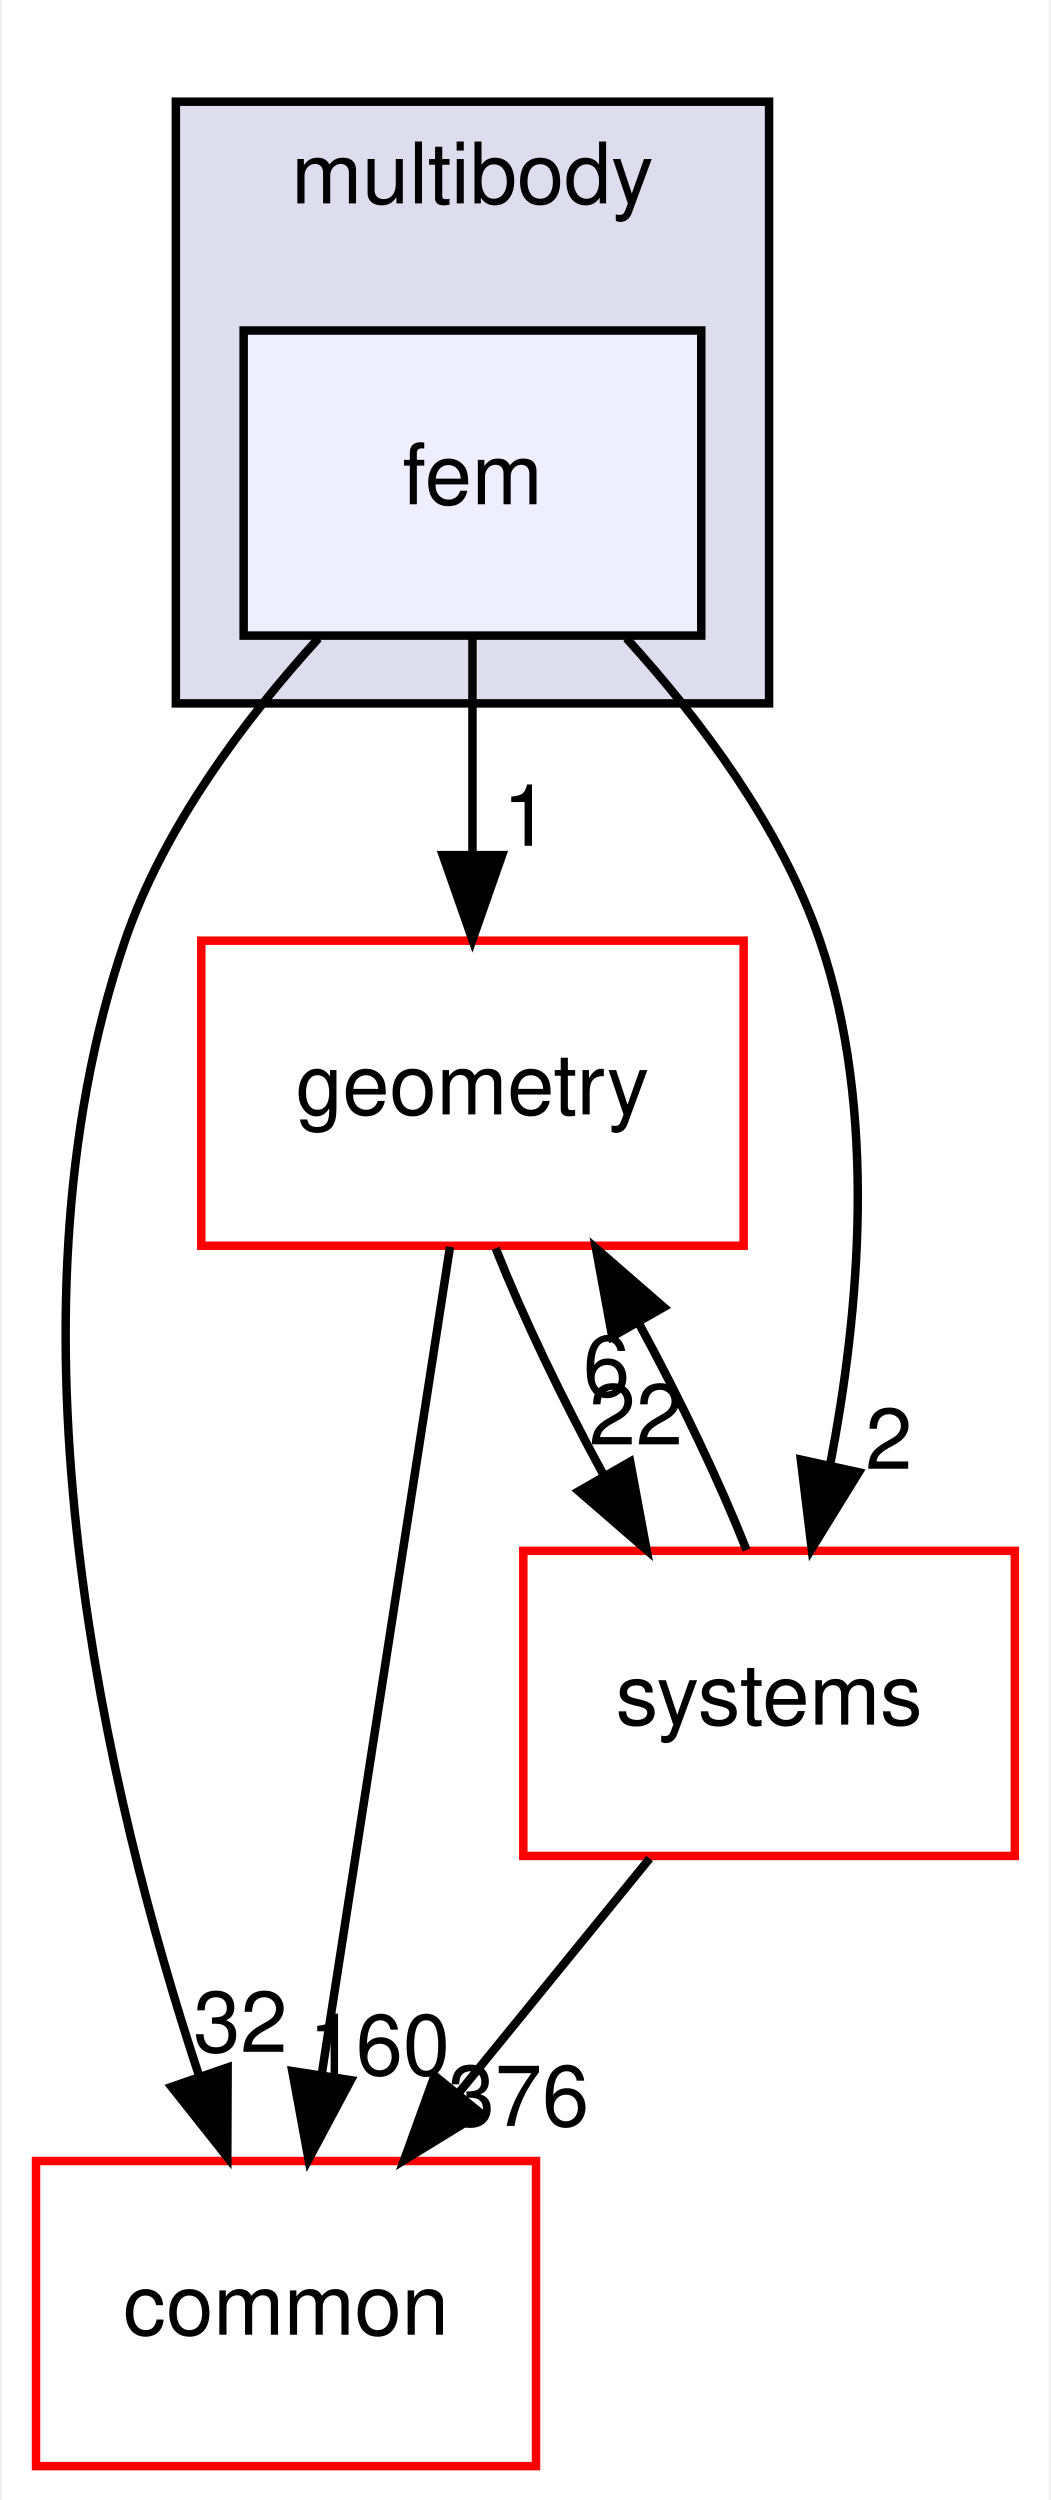
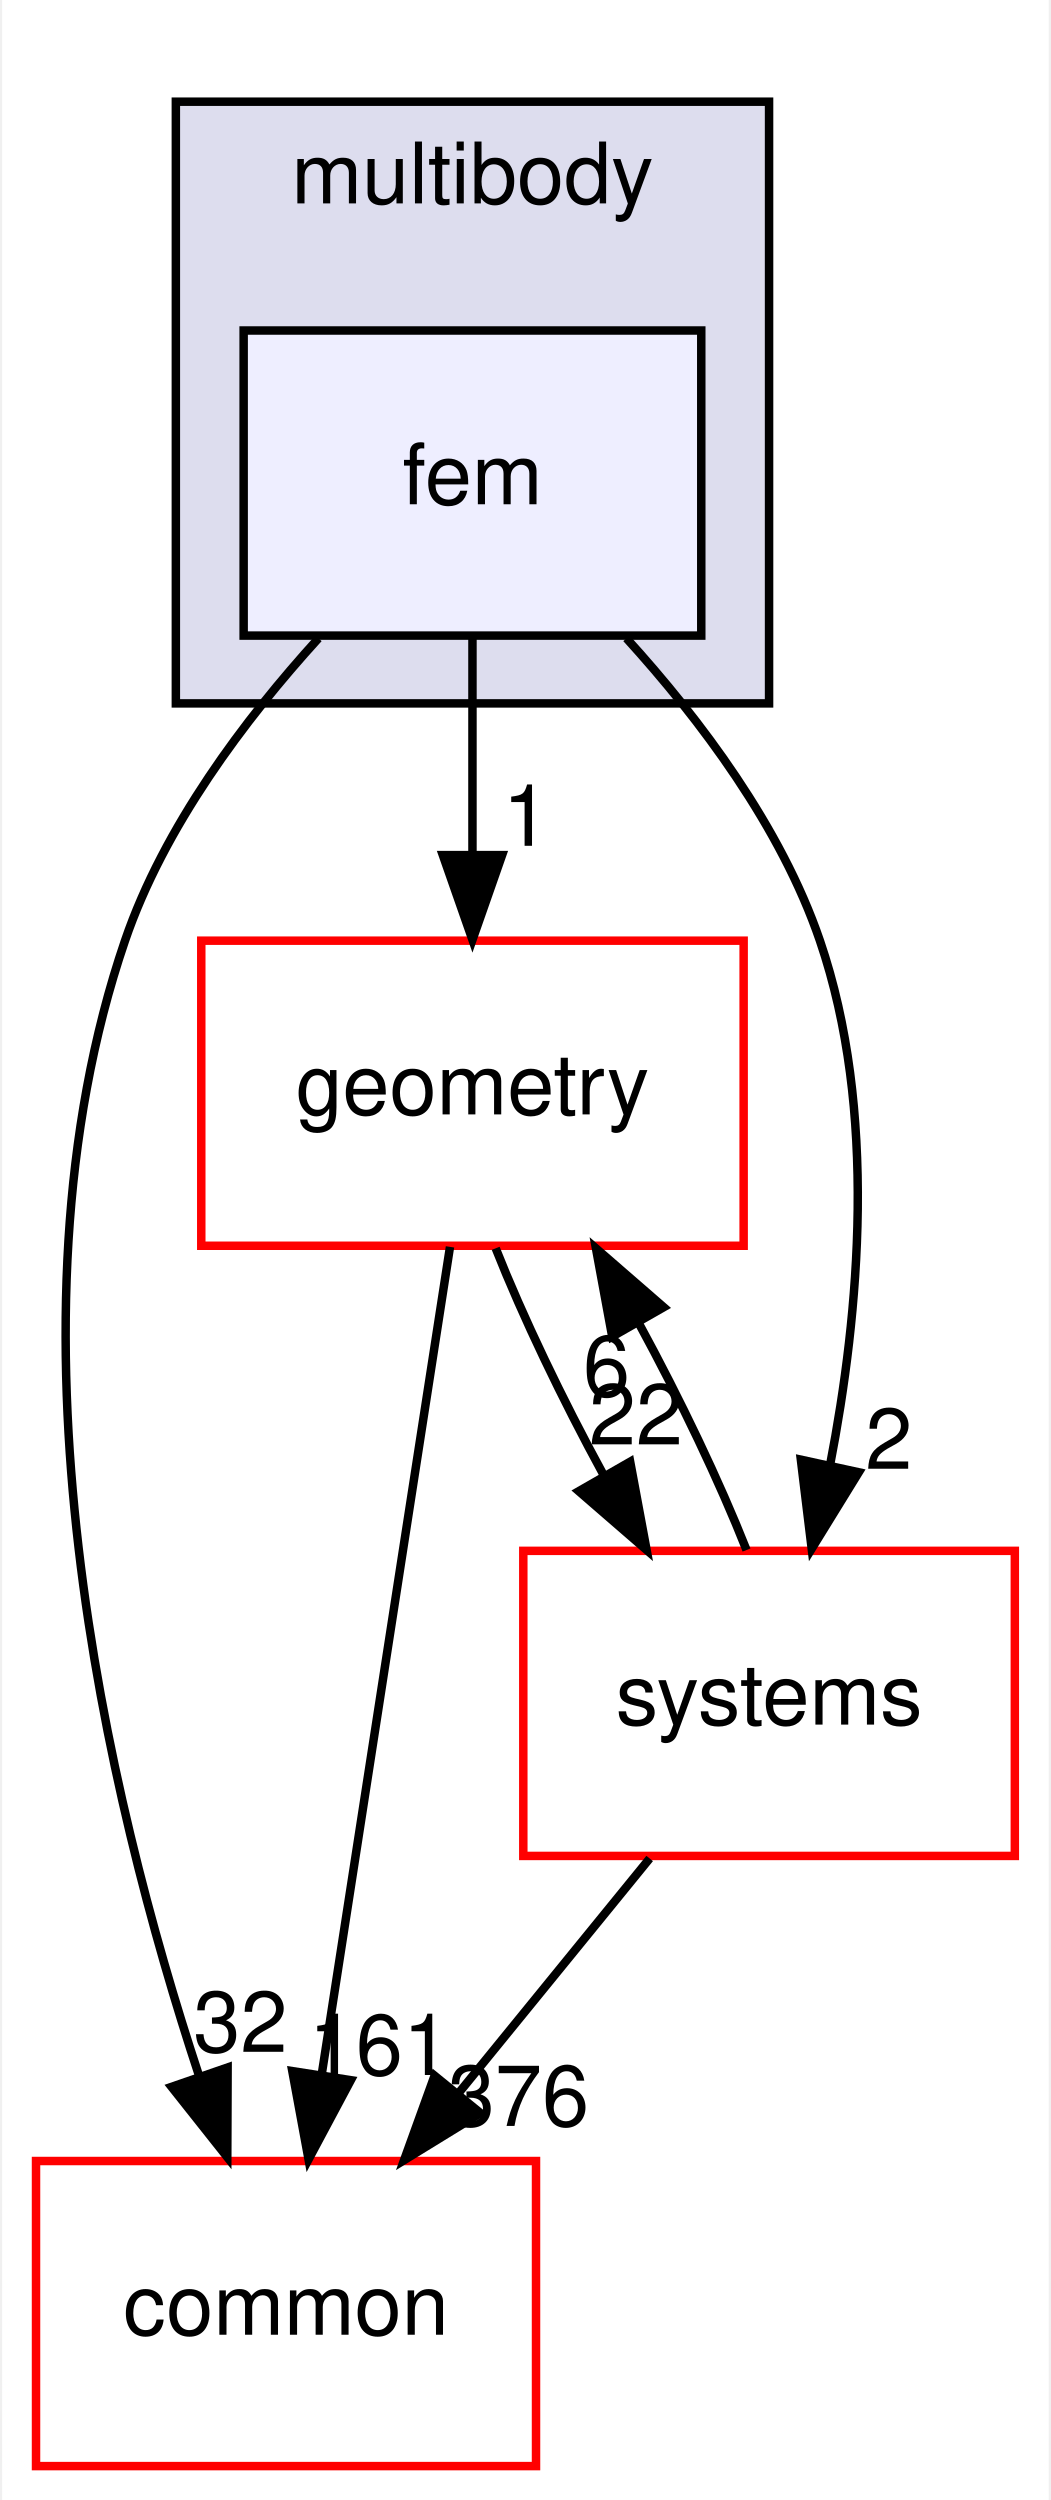
<svg xmlns="http://www.w3.org/2000/svg" xmlns:xlink="http://www.w3.org/1999/xlink" width="124pt" height="295pt" viewBox="0.00 0.00 123.50 295.00">
  <g id="graph0" class="graph" transform="scale(1 1) rotate(0) translate(4 291)">
    <polygon fill="white" stroke="transparent" points="-4,4 -4,-291 119.5,-291 119.5,4 -4,4" />
    <g id="clust1" class="cluster">
      <g id="a_clust1">
        <a xlink:href="dir_39b8b3c6654246a9c12332c930bc7d3f.html" target="_top" xlink:title="multibody">
          <polygon fill="#ddddee" stroke="black" points="16.5,-208 16.5,-279 86.5,-279 86.5,-208 16.5,-208" />
          <text text-anchor="middle" x="51.5" y="-267" font-family="Helvetica,sans-Serif" font-size="10.00">multibody</text>
        </a>
      </g>
    </g>
    <g id="node1" class="node">
      <g id="a_node1">
        <a xlink:href="dir_2cf971462d0dc9c1092ce69736cd713e.html" target="_top" xlink:title="fem">
          <polygon fill="#eeeeff" stroke="black" points="78.5,-252 24.5,-252 24.5,-216 78.5,-216 78.5,-252" />
          <text text-anchor="middle" x="51.5" y="-231.5" font-family="Helvetica,sans-Serif" font-size="10.00">fem</text>
        </a>
      </g>
    </g>
    <g id="node2" class="node">
      <g id="a_node2">
        <a xlink:href="dir_a36da230f0956f48b11c85f7d599788f.html" target="_top" xlink:title="common">
          <polygon fill="white" stroke="red" points="59,-36 0,-36 0,0 59,0 59,-36" />
          <text text-anchor="middle" x="29.5" y="-15.5" font-family="Helvetica,sans-Serif" font-size="10.00">common</text>
        </a>
      </g>
    </g>
    <g id="edge3" class="edge">
      <path fill="none" stroke="black" d="M33.33,-215.68C24.62,-206.1 15.09,-193.43 10.5,-180 -4.94,-134.82 8.43,-78.82 19.2,-46.18" />
      <polygon fill="black" stroke="black" points="22.61,-47.04 22.57,-36.45 15.99,-44.75 22.61,-47.04" />
      <g id="a_edge3-headlabel">
        <a xlink:href="dir_000075_000008.html" target="_top" xlink:title="32">
          <text text-anchor="middle" x="24.12" y="-48.87" font-family="Helvetica,sans-Serif" font-size="10.00">32</text>
        </a>
      </g>
    </g>
    <g id="node3" class="node">
      <g id="a_node3">
        <a xlink:href="dir_d739e095b49d8b72164589d00310017d.html" target="_top" xlink:title="geometry">
          <polygon fill="white" stroke="red" points="83.5,-180 19.5,-180 19.5,-144 83.5,-144 83.5,-180" />
          <text text-anchor="middle" x="51.5" y="-159.5" font-family="Helvetica,sans-Serif" font-size="10.00">geometry</text>
        </a>
      </g>
    </g>
    <g id="edge4" class="edge">
      <path fill="none" stroke="black" d="M51.5,-215.7C51.5,-207.98 51.5,-198.71 51.5,-190.11" />
      <polygon fill="black" stroke="black" points="55,-190.1 51.5,-180.1 48,-190.1 55,-190.1" />
      <g id="a_edge4-headlabel">
        <a xlink:href="dir_000075_000044.html" target="_top" xlink:title="1">
          <text text-anchor="middle" x="57.84" y="-191.2" font-family="Helvetica,sans-Serif" font-size="10.00">1</text>
        </a>
      </g>
    </g>
    <g id="node4" class="node">
      <g id="a_node4">
        <a xlink:href="dir_b7a0e33b407baa23d8a077e33033c988.html" target="_top" xlink:title="systems">
          <polygon fill="white" stroke="red" points="115.5,-108 57.5,-108 57.5,-72 115.5,-72 115.5,-108" />
          <text text-anchor="middle" x="86.5" y="-87.5" font-family="Helvetica,sans-Serif" font-size="10.00">systems</text>
        </a>
      </g>
    </g>
    <g id="edge5" class="edge">
      <path fill="none" stroke="black" d="M69.67,-215.68C78.38,-206.1 87.91,-193.43 92.5,-180 99.32,-160.03 97.18,-136.11 93.69,-118.09" />
      <polygon fill="black" stroke="black" points="97.09,-117.27 91.53,-108.25 90.25,-118.76 97.09,-117.27" />
      <g id="a_edge5-headlabel">
        <a xlink:href="dir_000075_000093.html" target="_top" xlink:title="2">
          <text text-anchor="middle" x="100.63" y="-117.67" font-family="Helvetica,sans-Serif" font-size="10.00">2</text>
        </a>
      </g>
    </g>
    <g id="edge1" class="edge">
      <path fill="none" stroke="black" d="M48.85,-143.87C45.1,-119.67 38.21,-75.21 33.74,-46.39" />
      <polygon fill="black" stroke="black" points="37.15,-45.54 32.16,-36.19 30.24,-46.61 37.15,-45.54" />
      <g id="a_edge1-headlabel">
-         <a xlink:href="dir_000044_000008.html" target="_top" xlink:title="160">
-           <text text-anchor="middle" x="40.51" y="-46.15" font-family="Helvetica,sans-Serif" font-size="10.00">160</text>
+         <a xlink:href="dir_000044_000008.html" target="_top" xlink:title="161">
+           <text text-anchor="middle" x="40.51" y="-46.15" font-family="Helvetica,sans-Serif" font-size="10.00">161</text>
        </a>
      </g>
    </g>
    <g id="edge2" class="edge">
      <path fill="none" stroke="black" d="M54.24,-143.7C57.43,-135.64 62.1,-125.89 66.96,-116.98" />
      <polygon fill="black" stroke="black" points="70.11,-118.52 72.05,-108.1 64.04,-115.04 70.11,-118.52" />
      <g id="a_edge2-headlabel">
        <a xlink:href="dir_000044_000093.html" target="_top" xlink:title="22">
          <text text-anchor="middle" x="70.79" y="-120.55" font-family="Helvetica,sans-Serif" font-size="10.00">22</text>
        </a>
      </g>
    </g>
    <g id="edge6" class="edge">
      <path fill="none" stroke="black" d="M72.41,-71.7C65.58,-63.3 57.24,-53.07 49.74,-43.86" />
      <polygon fill="black" stroke="black" points="52.46,-41.65 43.43,-36.1 47.03,-46.07 52.46,-41.65" />
      <g id="a_edge6-headlabel">
        <a xlink:href="dir_000093_000008.html" target="_top" xlink:title="376">
          <text text-anchor="middle" x="56.93" y="-40.14" font-family="Helvetica,sans-Serif" font-size="10.00">376</text>
        </a>
      </g>
    </g>
    <g id="edge7" class="edge">
      <path fill="none" stroke="black" d="M83.84,-108.1C80.67,-116.13 76.02,-125.87 71.16,-134.8" />
      <polygon fill="black" stroke="black" points="67.99,-133.28 66.07,-143.7 74.07,-136.75 67.99,-133.28" />
      <g id="a_edge7-headlabel">
        <a xlink:href="dir_000093_000044.html" target="_top" xlink:title="6">
          <text text-anchor="middle" x="67.32" y="-126.25" font-family="Helvetica,sans-Serif" font-size="10.00">6</text>
        </a>
      </g>
    </g>
  </g>
</svg>
